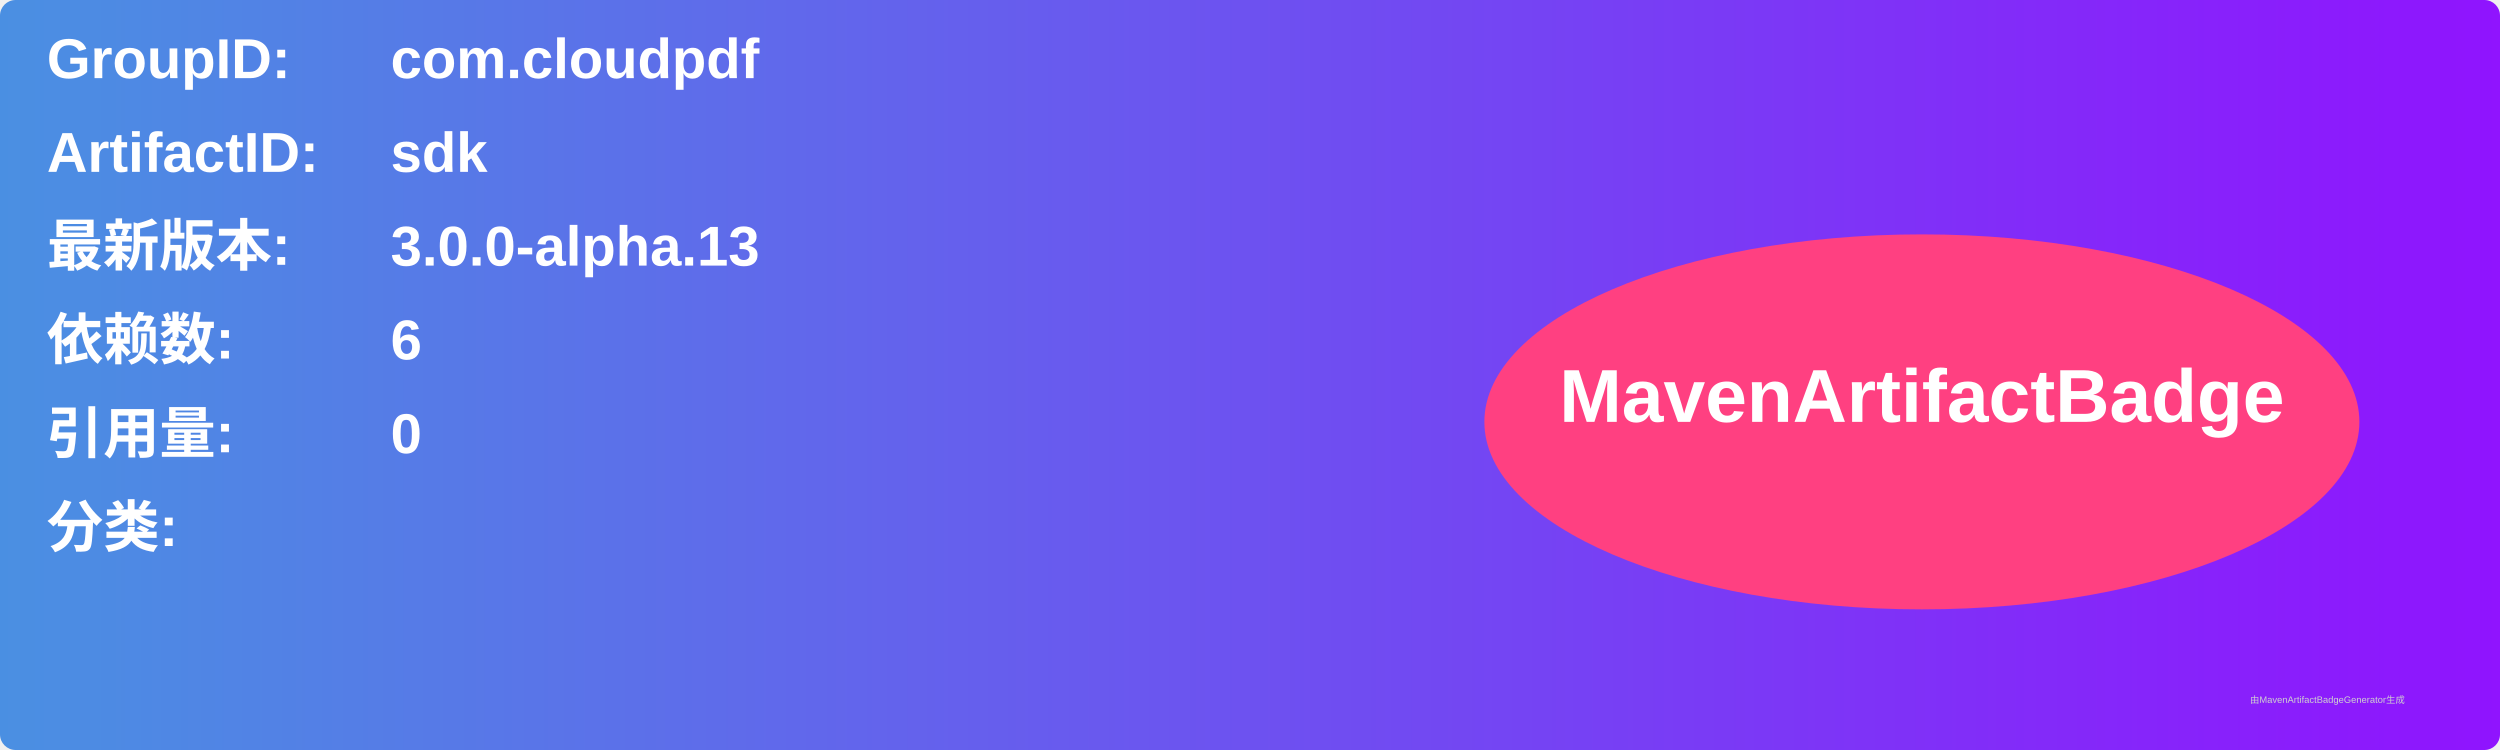
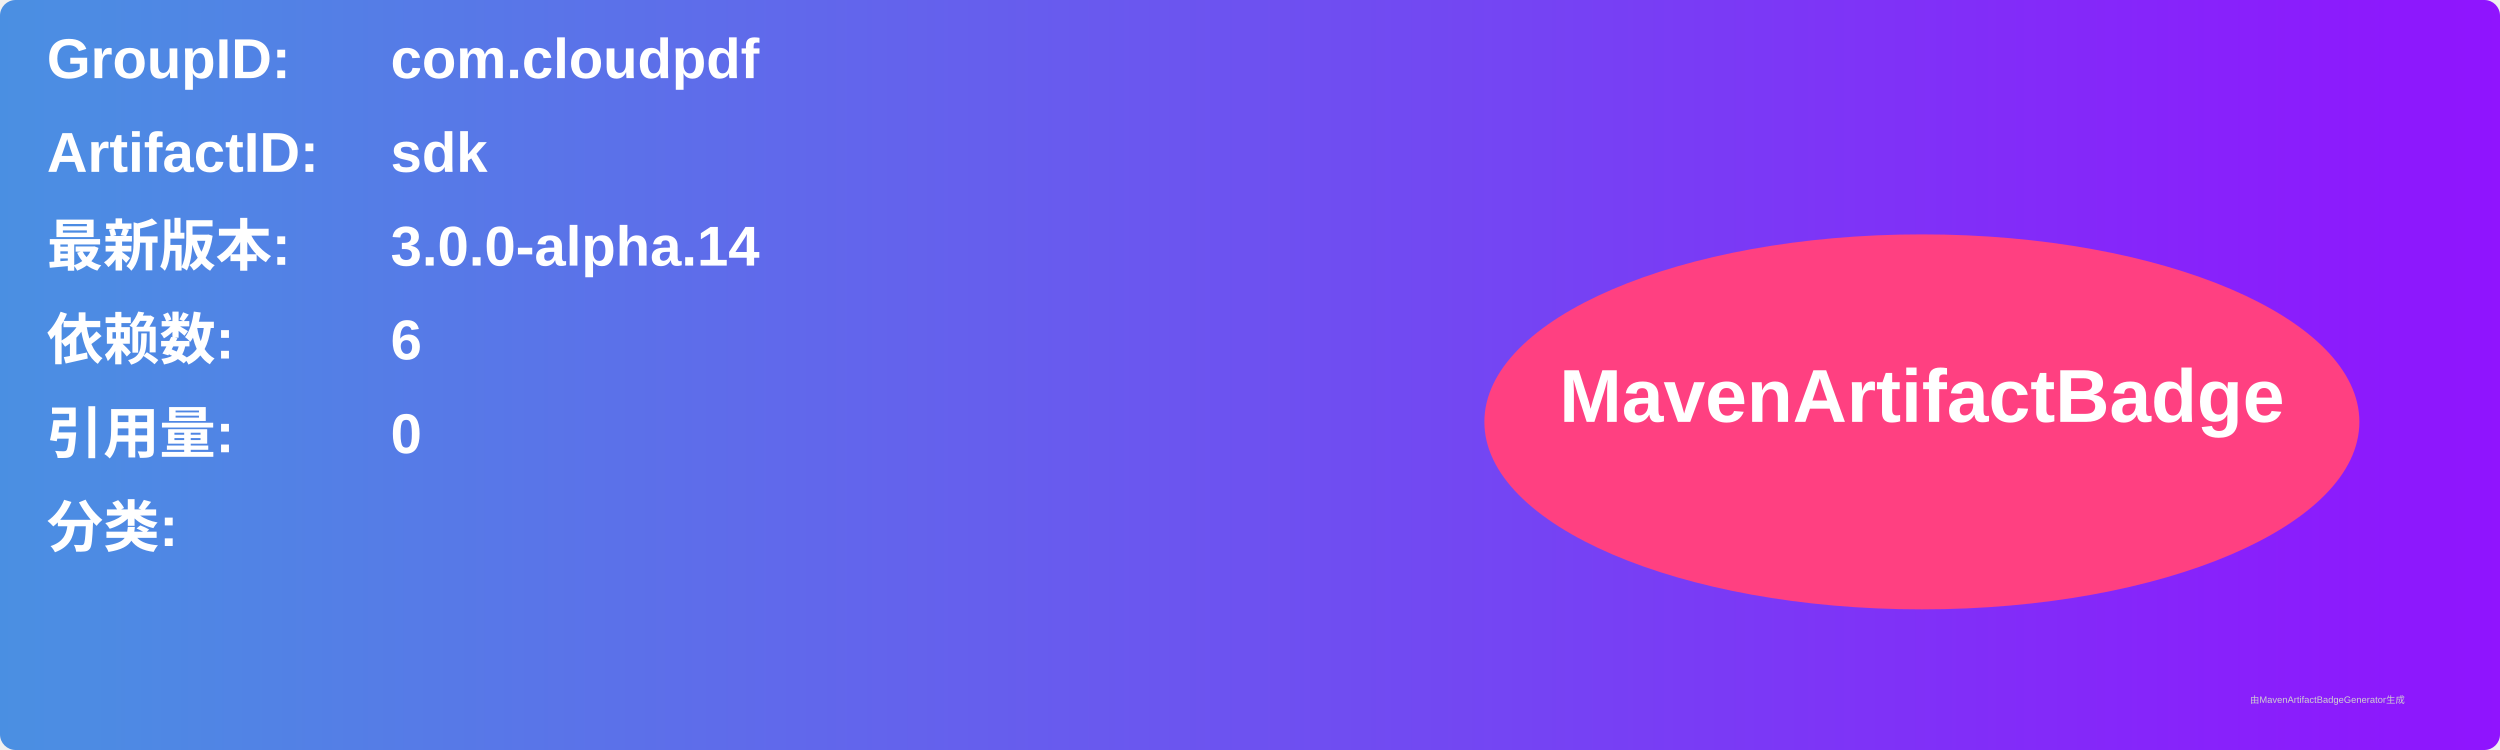
<svg xmlns="http://www.w3.org/2000/svg" width="800" height="240" viewBox="0 0 800 240">
  <linearGradient id="grad" x1="0%" y1="0%" x2="100%" y2="0%">
    <stop offset="0%" stop-color="#4a90e2" />
    <stop offset="100%" stop-color="#9013fe" />
  </linearGradient>
  <rect width="100%" height="100%" rx="5" ry="5" fill="url(#grad)" />
  <g transform="translate(15, 15)">
    <text x="0" y="10" font-family="Arial" font-size="18" fill="white" font-weight="bold" width="260">GroupID:</text>
    <text x="110" y="10" font-family="Arial" font-size="18" fill="white" font-weight="bold" width="460">com.cloudpdf</text>
    <text x="0" y="40" font-family="Arial" font-size="18" fill="white" font-weight="bold" width="260">ArtifactID:</text>
    <text x="110" y="40" font-family="Arial" font-size="18" fill="white" font-weight="bold" width="460">sdk</text>
    <text x="0" y="70" font-family="Arial" font-size="18" fill="white" font-weight="bold">最新版本:</text>
    <text x="110" y="70" font-family="Arial" font-size="18" fill="white" font-weight="bold">
-       <tspan font-weight="bold">3.0.0-alpha.13</tspan>
+       <tspan font-weight="bold">3.0.0-alpha.14</tspan>
    </text>
    <text x="0" y="100" font-family="Arial" font-size="18" fill="white" font-weight="bold">依赖数: </text>
    <text x="110" y="100" font-family="Arial" font-size="18" fill="white">
      <tspan font-weight="bold">6</tspan>
    </text>
    <text x="0" y="130" font-family="Arial" font-size="18" fill="white" font-weight="bold">引用量: </text>
    <text x="110" y="130" font-family="Arial" font-size="18" fill="white">
      <tspan font-weight="bold">0</tspan>
    </text>
    <text x="0" y="160" font-family="Arial" font-size="18" fill="white" font-weight="bold">分类:</text>
    <text x="10" y="190" font-family="Arial" font-size="10" fill="white">
      <tspan font-weight="bold" />
    </text>
    <ellipse cx="600" cy="120" rx="140" ry="60" fill="#ff4081" />
    <text x="600" y="120" text-anchor="middle" font-family="Arial" font-size="24" fill="white" font-weight="bold">MavenArtifactBadge</text>
  </g>
  <text x="720" y="225" font-family="Arial" font-size="3" fill="#d0d0d0">由MavenArtifactBadgeGenerator生成</text>
</svg>
